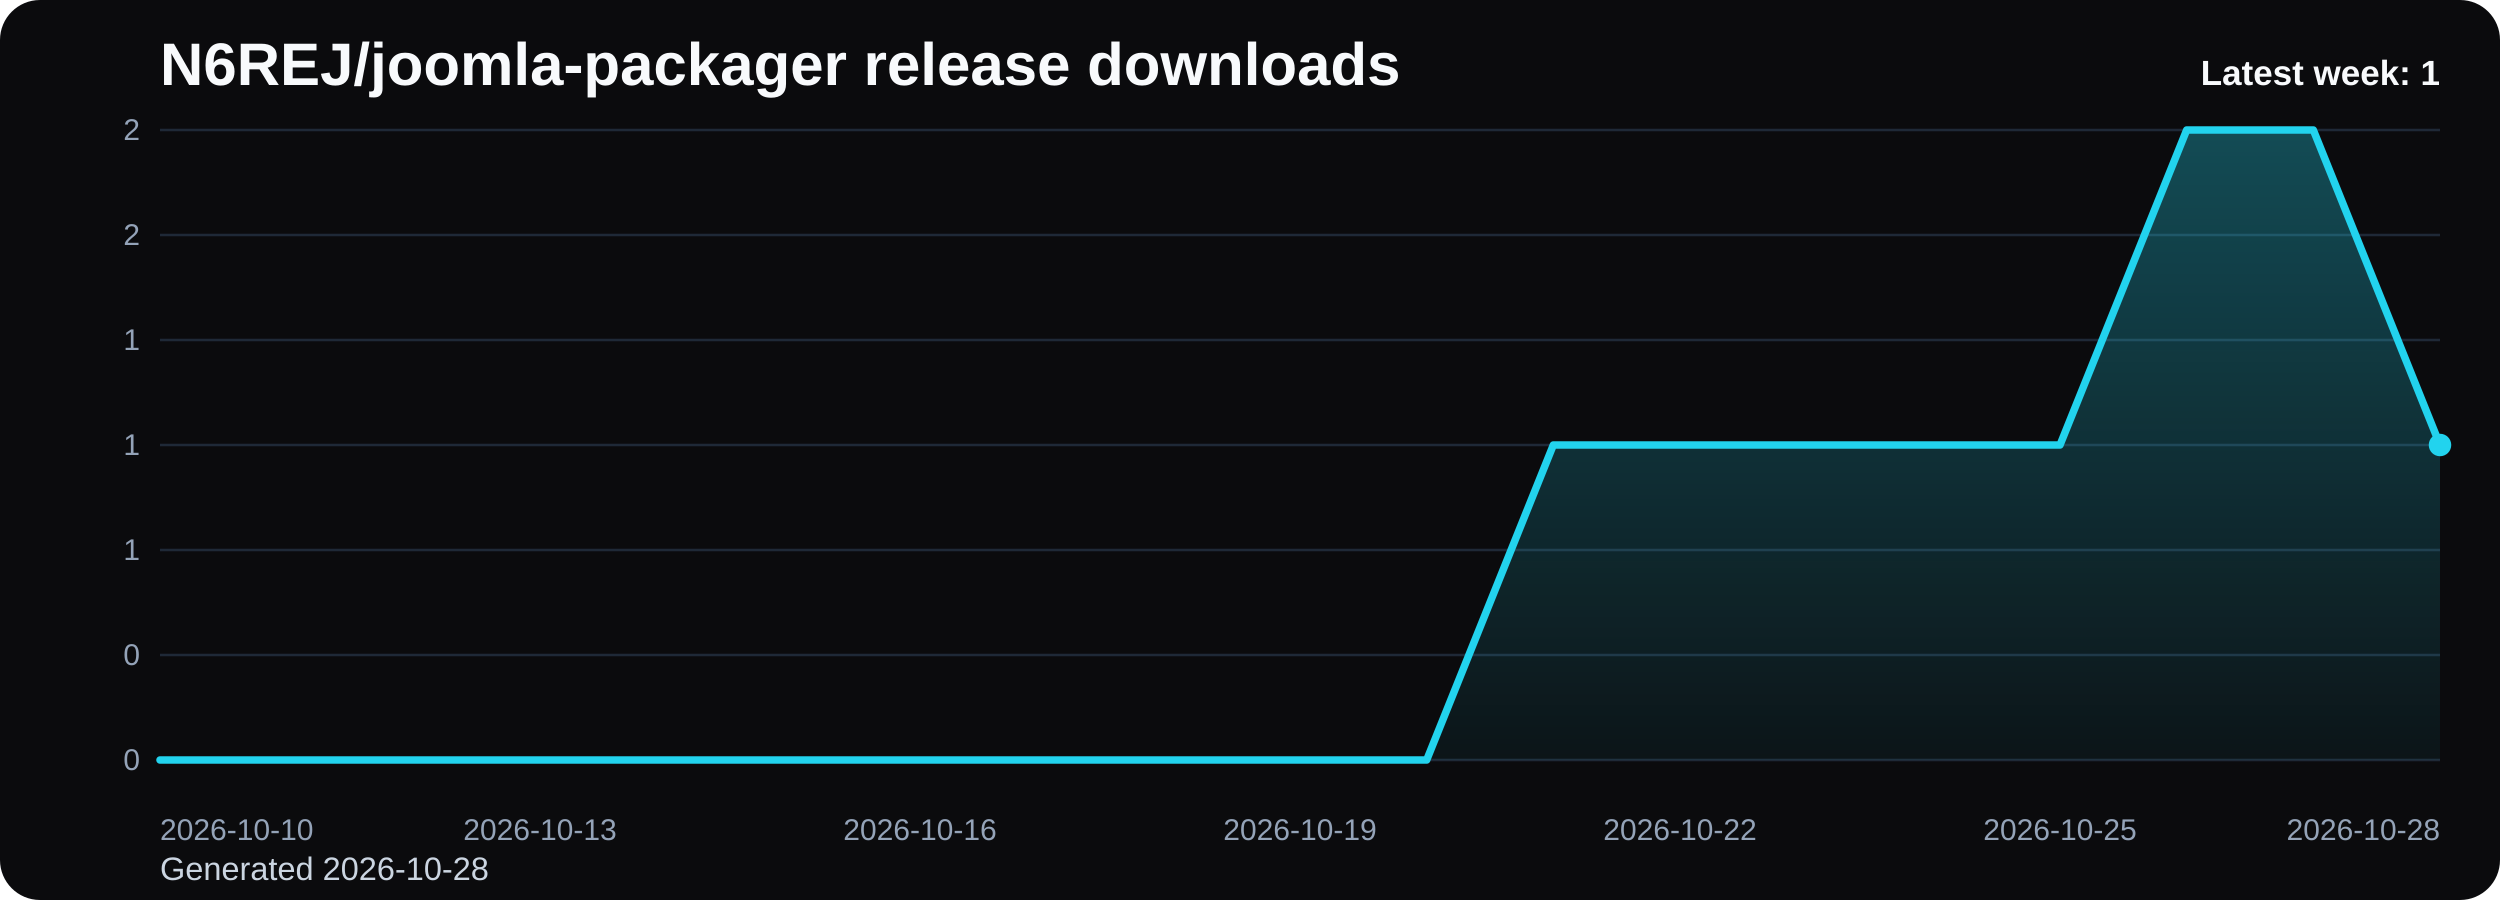
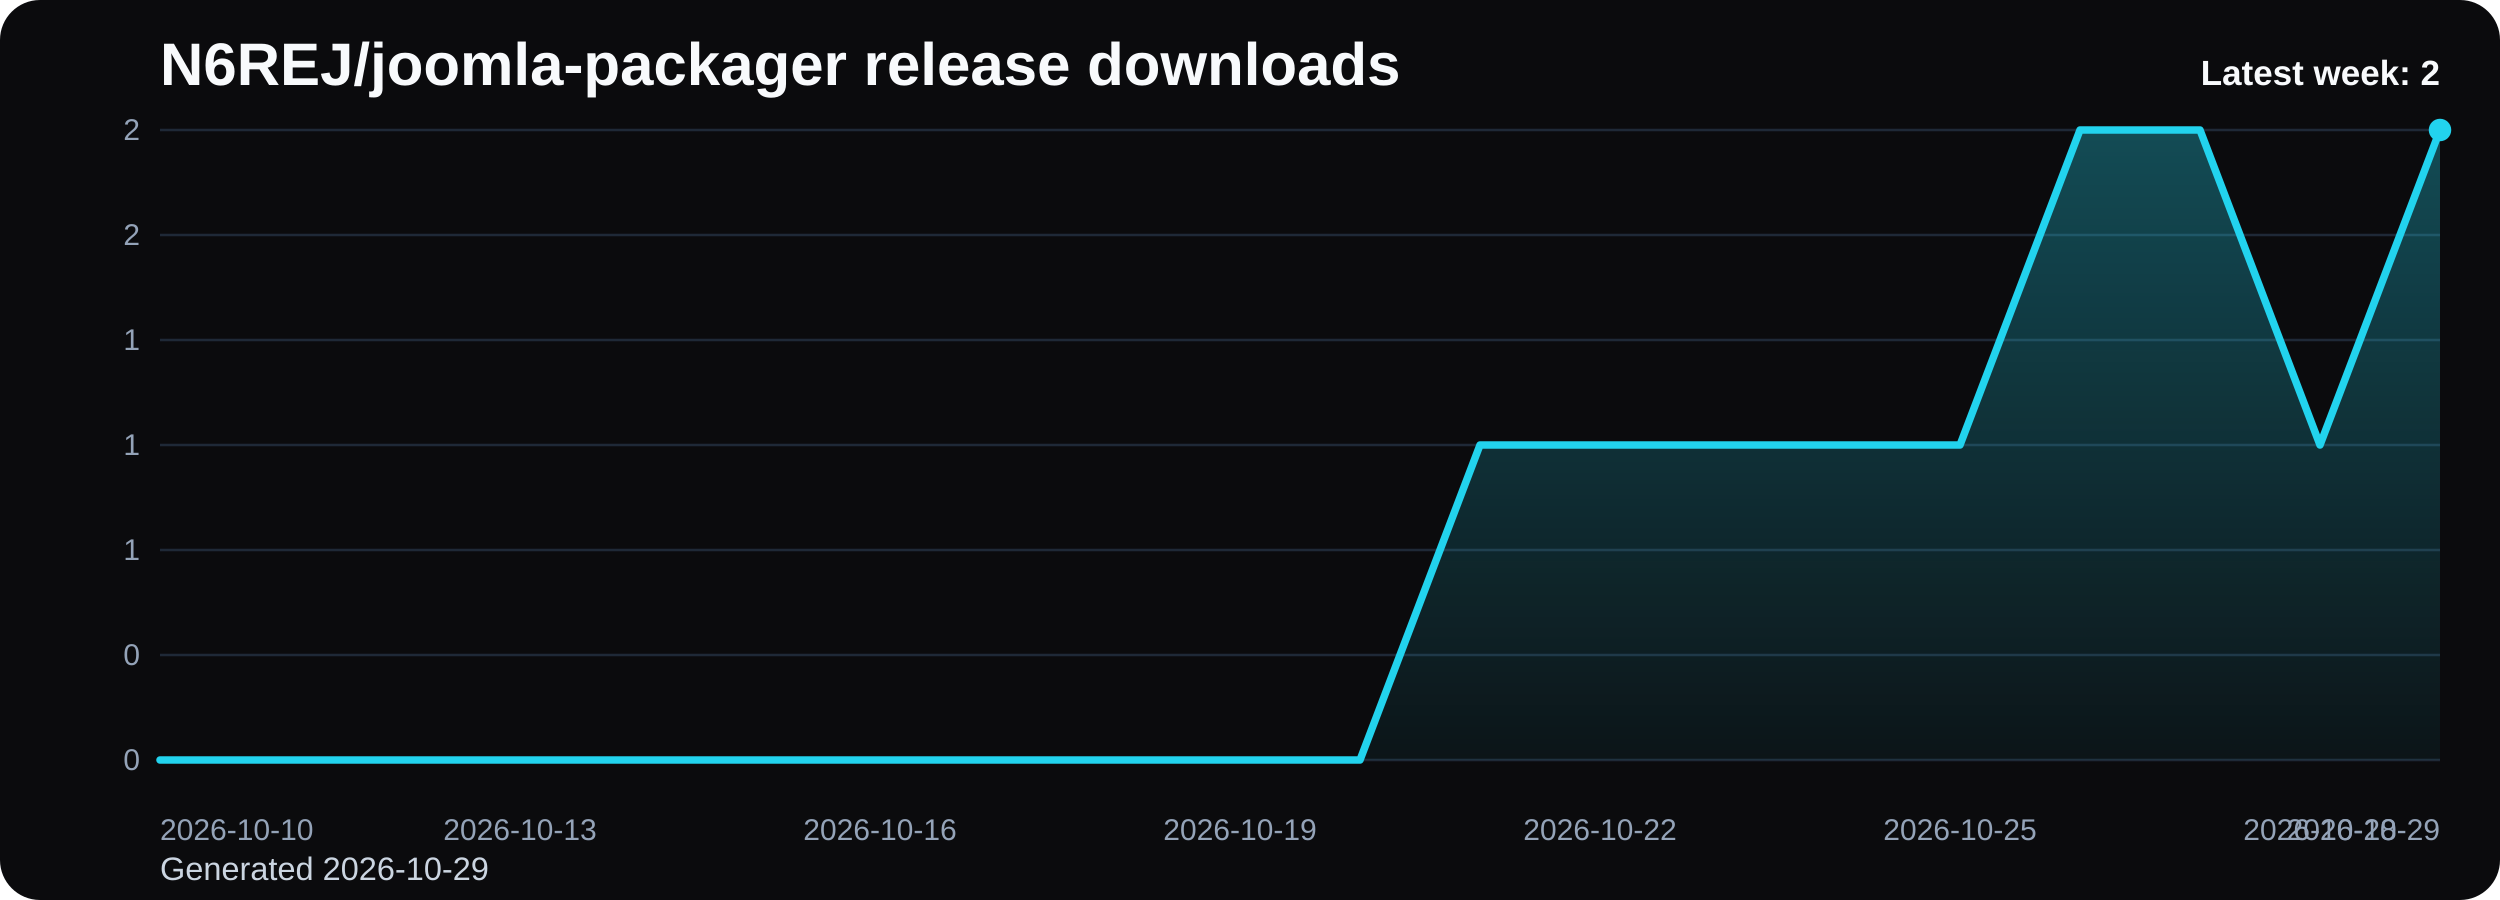
<svg xmlns="http://www.w3.org/2000/svg" viewBox="0 0 1000 360" role="img" aria-label="N6REJ/joomla-packager release downloads chart">
  <defs>
    <linearGradient id="fill-weekly-black" x1="0" y1="0" x2="0" y2="1">
      <stop offset="0%" stop-color="#22d3ee" stop-opacity="0.32" />
      <stop offset="100%" stop-color="#22d3ee" stop-opacity="0.05" />
    </linearGradient>
    <style>
      .bg { fill: #0b0b0d; }
      .title { font: 700 24px Arial, sans-serif; fill: #f8fafc; }
      .sub { font: 400 13px Arial, sans-serif; fill: #cbd5e1; }
      .grid { stroke: #1f2937; stroke-width: 1; }
      .axis { font: 400 12px Arial, sans-serif; fill: #94a3b8; }
      .line { fill: none; stroke: #22d3ee; stroke-width: 3; stroke-linecap: round; stroke-linejoin: round; }
      .dot { fill: #22d3ee; }
      .value { font: 600 11px Arial, sans-serif; fill: #cbd5e1; }
      .latest { font: 700 14px Arial, sans-serif; fill: #f8fafc; }
    </style>
  </defs>
  <rect class="bg" x="0" y="0" width="1000" height="360" rx="16" />
  <text class="title" x="64" y="34">N6REJ/joomla-packager release downloads</text>
-   <text class="sub" x="64" y="352">Generated 2026-10-28</text>
+   <text class="sub" x="64" y="352">Generated 2026-10-29</text>
  <line x1="64" y1="52.00" x2="976" y2="52.00" class="grid" />
  <text x="56" y="56.00" text-anchor="end" class="axis">2</text>
  <line x1="64" y1="94.00" x2="976" y2="94.00" class="grid" />
  <text x="56" y="98.00" text-anchor="end" class="axis">2</text>
  <line x1="64" y1="136.00" x2="976" y2="136.00" class="grid" />
  <text x="56" y="140.00" text-anchor="end" class="axis">1</text>
  <line x1="64" y1="178.00" x2="976" y2="178.00" class="grid" />
  <text x="56" y="182.00" text-anchor="end" class="axis">1</text>
  <line x1="64" y1="220.00" x2="976" y2="220.00" class="grid" />
  <text x="56" y="224.00" text-anchor="end" class="axis">1</text>
  <line x1="64" y1="262.00" x2="976" y2="262.00" class="grid" />
  <text x="56" y="266.00" text-anchor="end" class="axis">0</text>
  <line x1="64" y1="304.00" x2="976" y2="304.00" class="grid" />
  <text x="56" y="308.00" text-anchor="end" class="axis">0</text>
-   <path d="M 64.00 304 L 64.00 304.00 L 114.67 304.00 L 165.33 304.00 L 216.00 304.00 L 266.67 304.00 L 317.33 304.00 L 368.00 304.00 L 418.67 304.00 L 469.33 304.00 L 520.00 304.00 L 570.67 304.00 L 621.33 178.00 L 672.00 178.00 L 722.67 178.00 L 773.33 178.00 L 824.00 178.00 L 874.67 52.00 L 925.33 52.00 L 976.00 178.00 L 976.00 304 Z" fill="url(#fill-weekly-black)" />
-   <polyline class="line" points="64.00,304.00 114.67,304.00 165.33,304.00 216.00,304.00 266.67,304.00 317.33,304.00 368.00,304.00 418.67,304.00 469.33,304.00 520.00,304.00 570.67,304.00 621.33,178.00 672.00,178.00 722.67,178.00 773.33,178.00 824.00,178.00 874.67,52.00 925.33,52.00 976.00,178.00" />
-   <circle class="dot" cx="976.00" cy="178.00" r="4.5" />
+   <path d="M 64.00 304 L 64.00 304.00 L 112.00 304.00 L 160.00 304.00 L 208.00 304.00 L 256.00 304.00 L 304.00 304.00 L 352.00 304.00 L 400.00 304.00 L 448.00 304.00 L 496.00 304.00 L 544.00 304.00 L 592.00 178.00 L 640.00 178.00 L 688.00 178.00 L 736.00 178.00 L 784.00 178.00 L 832.00 52.00 L 880.00 52.00 L 928.00 178.00 L 976.00 52.00 L 976.00 304 Z" fill="url(#fill-weekly-black)" />
+   <polyline class="line" points="64.00,304.00 112.00,304.00 160.00,304.00 208.00,304.00 256.00,304.00 304.00,304.00 352.00,304.00 400.00,304.00 448.00,304.00 496.00,304.00 544.00,304.00 592.00,178.00 640.00,178.00 688.00,178.00 736.00,178.00 784.00,178.00 832.00,52.00 880.00,52.00 928.00,178.00 976.00,52.00" />
+   <circle class="dot" cx="976.00" cy="52.00" r="4.5" />
  <text class="axis" x="64.00" y="336" text-anchor="start">2026-10-10</text>
-   <text class="axis" x="216.00" y="336" text-anchor="middle">2026-10-13</text>
-   <text class="axis" x="368.00" y="336" text-anchor="middle">2026-10-16</text>
-   <text class="axis" x="520.00" y="336" text-anchor="middle">2026-10-19</text>
-   <text class="axis" x="672.00" y="336" text-anchor="middle">2026-10-22</text>
-   <text class="axis" x="824.00" y="336" text-anchor="middle">2026-10-25</text>
-   <text class="axis" x="976.00" y="336" text-anchor="end">2026-10-28</text>
-   <text class="latest" x="976" y="34" text-anchor="end">Latest week: 1</text>
+   <text class="axis" x="208.00" y="336" text-anchor="middle">2026-10-13</text>
+   <text class="axis" x="352.00" y="336" text-anchor="middle">2026-10-16</text>
+   <text class="axis" x="496.00" y="336" text-anchor="middle">2026-10-19</text>
+   <text class="axis" x="640.00" y="336" text-anchor="middle">2026-10-22</text>
+   <text class="axis" x="784.00" y="336" text-anchor="middle">2026-10-25</text>
+   <text class="axis" x="928.00" y="336" text-anchor="middle">2026-10-28</text>
+   <text class="axis" x="976.00" y="336" text-anchor="end">2026-10-29</text>
+   <text class="latest" x="976" y="34" text-anchor="end">Latest week: 2</text>
</svg>
